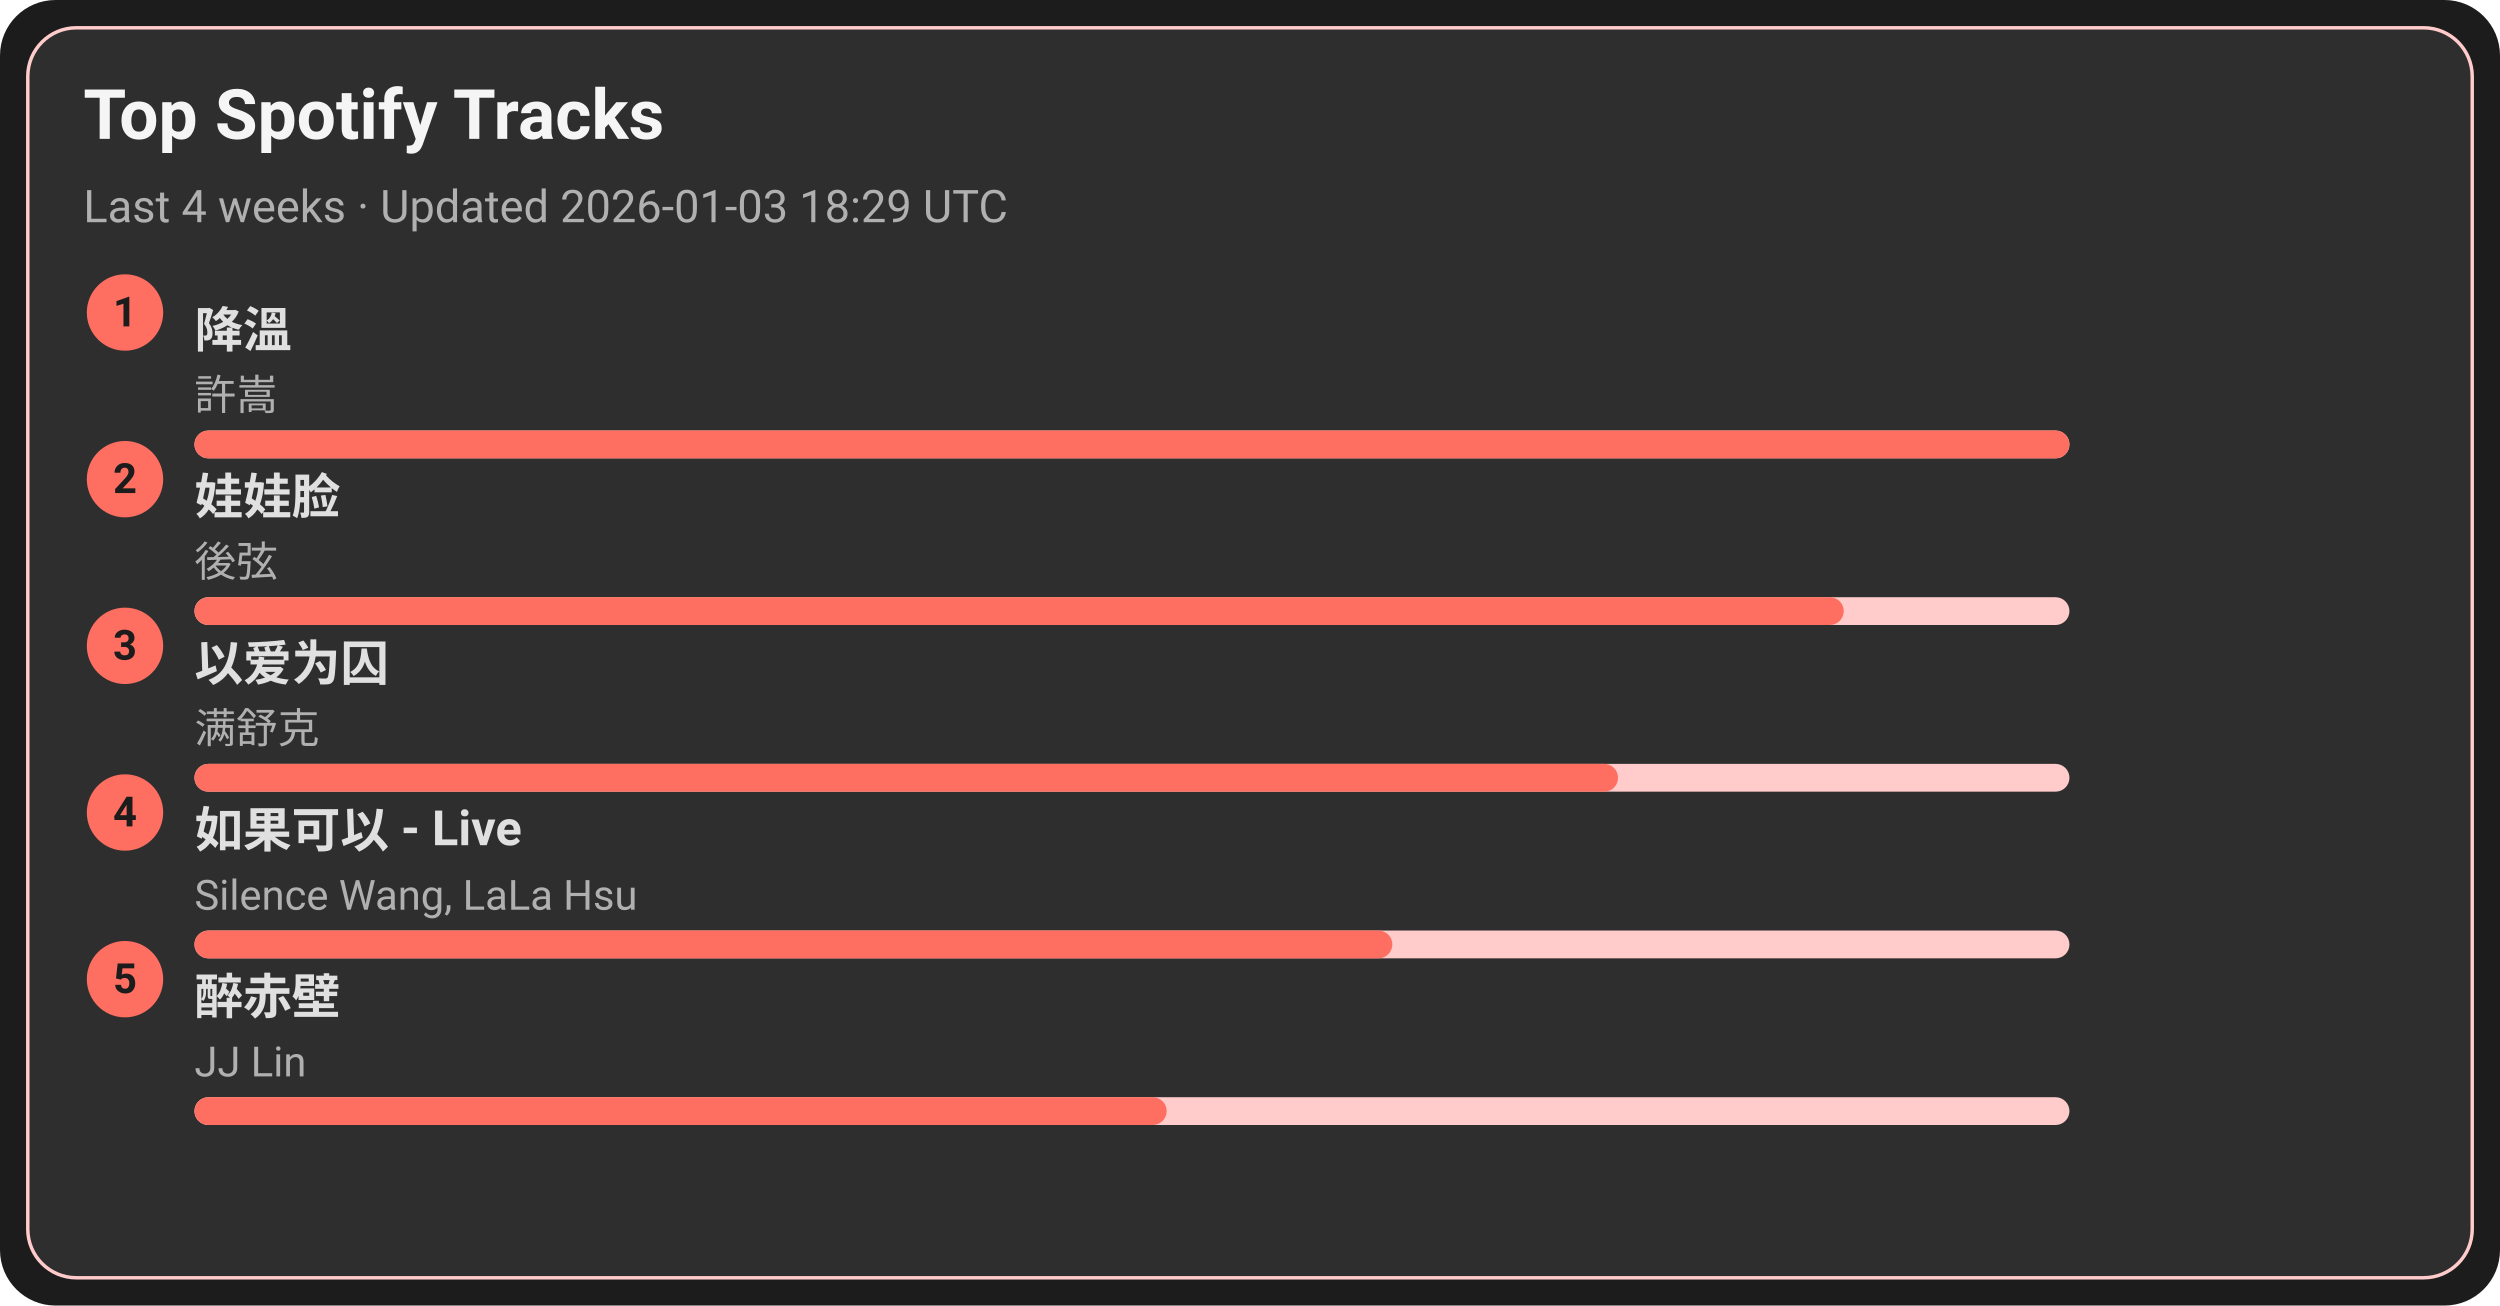
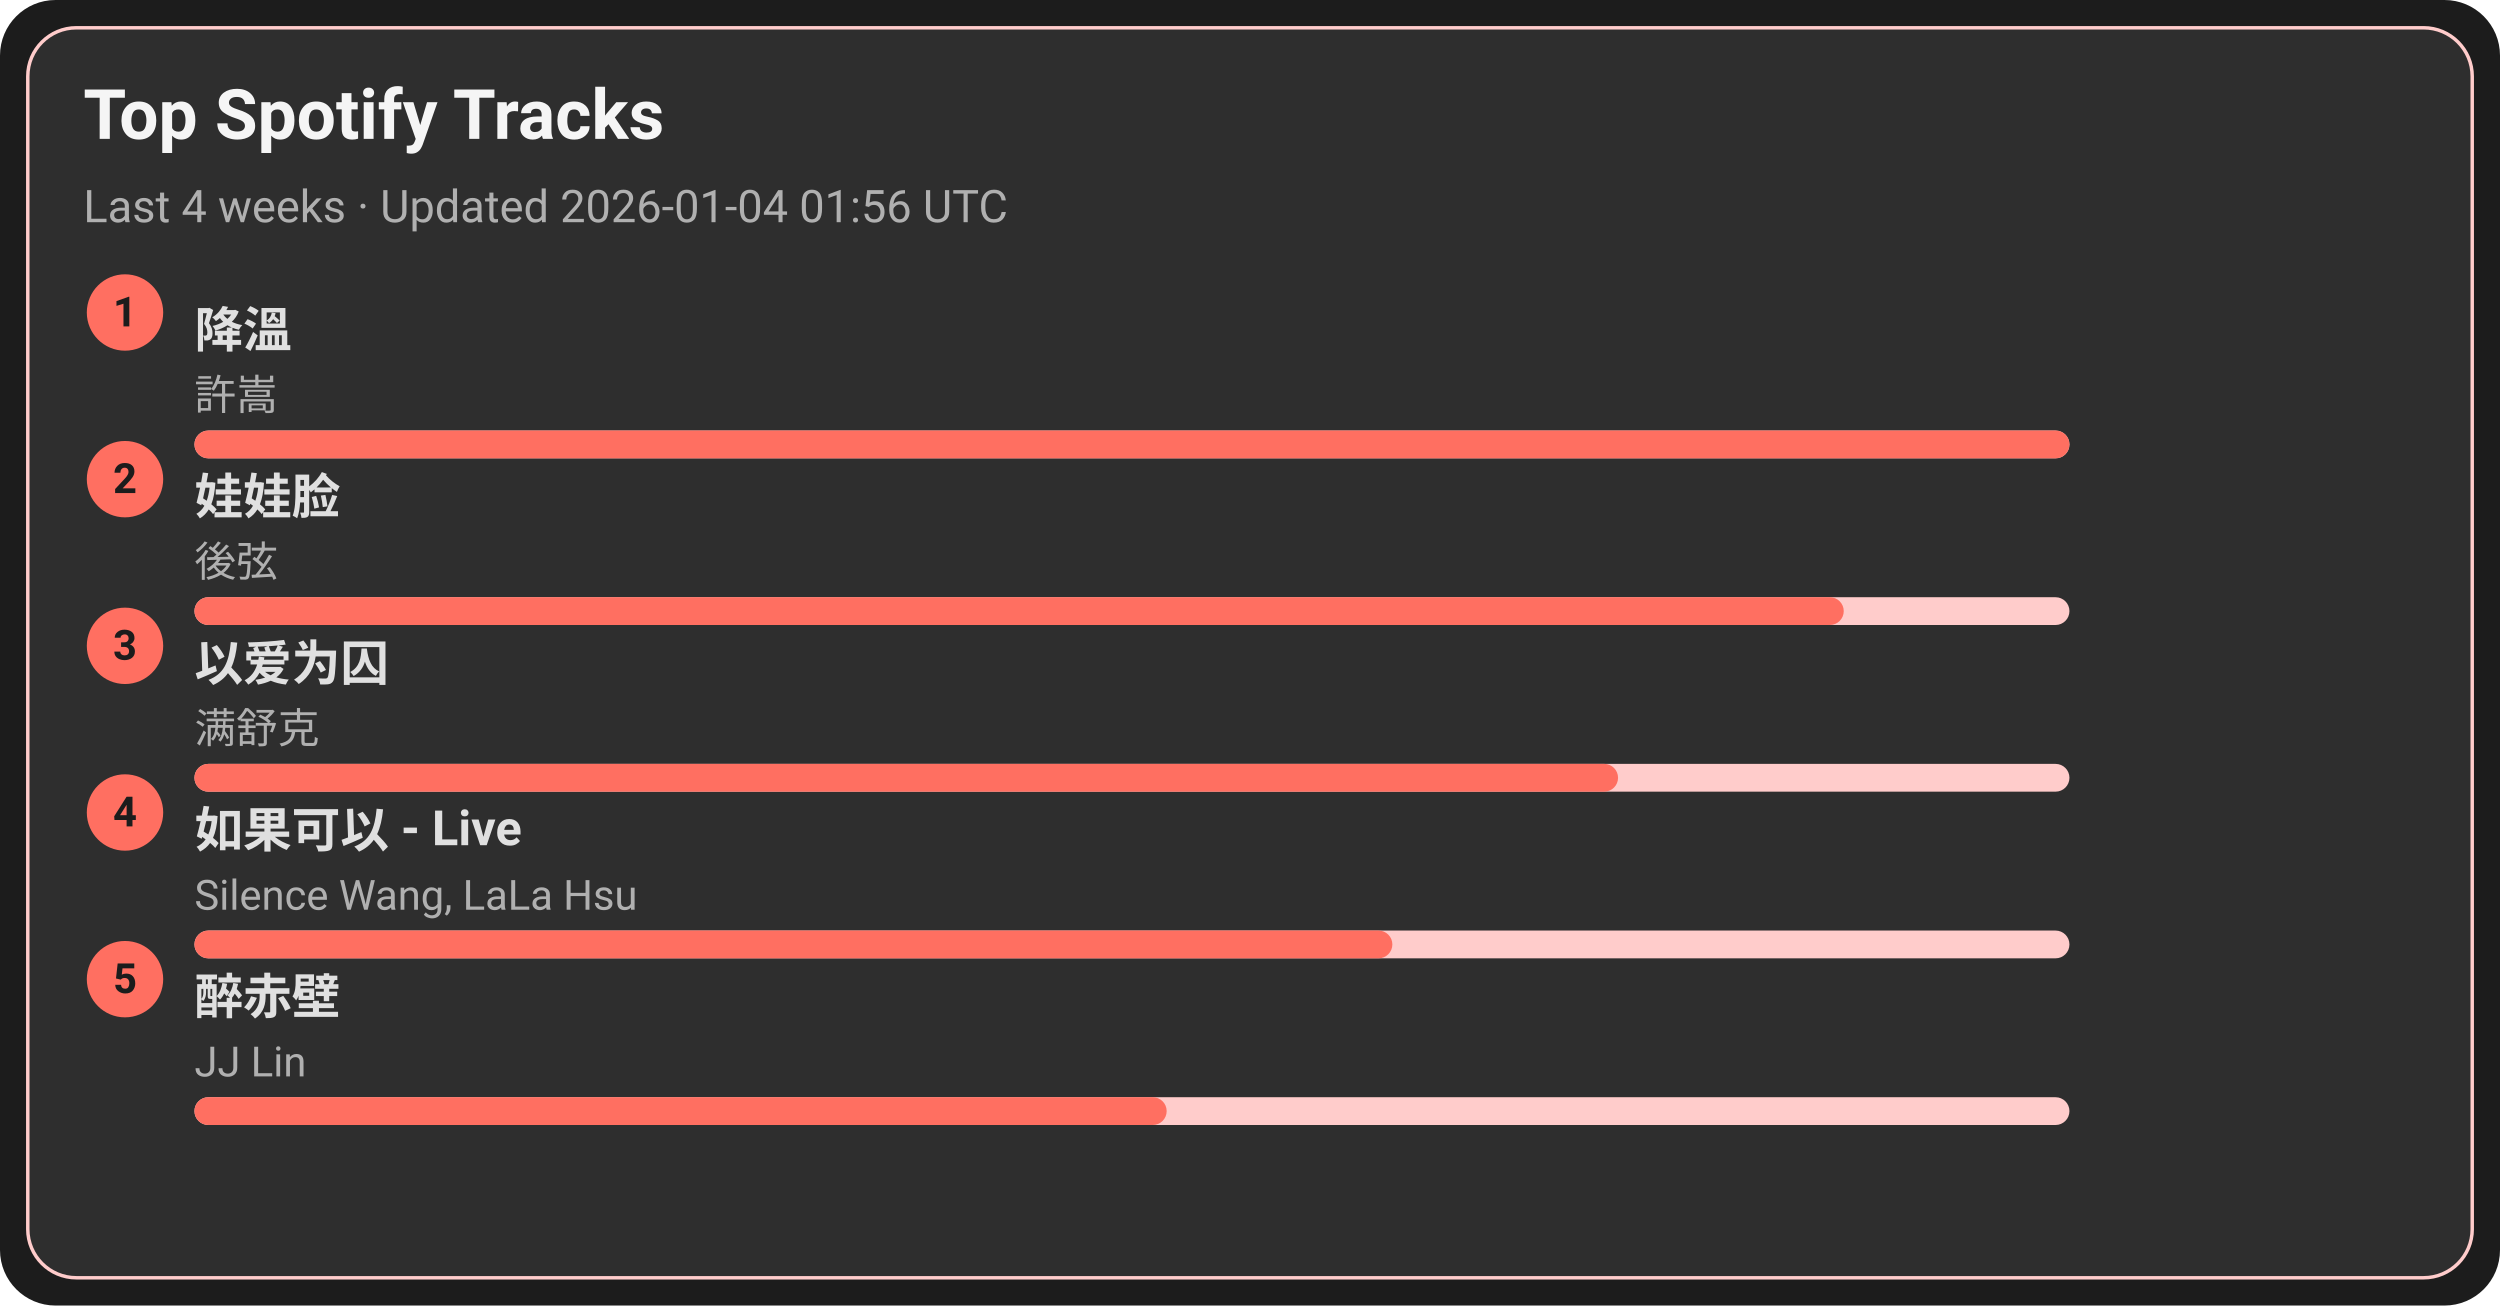
<svg xmlns="http://www.w3.org/2000/svg" width="720" height="376" viewBox="0 0 720 376">
  <style>text{font-family:-apple-system,BlinkMacSystemFont,Segoe UI,Roboto,Ubuntu,Helvetica Neue,Arial,Noto Sans,sans-serif}</style>
  <rect width="720" height="376" rx="16" fill="#1c1c1c" />
  <rect x="8" y="8" width="704" height="360" rx="14" fill="#2e2e2e" stroke="#ffcccb" />
  <text x="24" y="40" font-size="20" fill="#f5f5f5" font-weight="600">Top Spotify Tracks</text>
-   <text x="24" y="64" font-size="13" fill="#b0b0b0">Last 4 weeks · Updated 2026-01-03 18:29 UTC</text>
+   <text x="24" y="64" font-size="13" fill="#b0b0b0">Last 4 weeks · Updated 2026-01-04 01:56 UTC</text>
  <circle cx="36" cy="90" r="11" fill="#ff6f61" />
  <text x="36" y="94" text-anchor="middle" font-size="12" fill="#1c1c1c" font-weight="700">1</text>
  <a href="https://open.spotify.com/track/2q9uhrOfyOnBa3oWR1PfYT" target="_blank" rel="noopener noreferrer">
    <text x="56" y="100" font-size="14" fill="#e0e0e0" font-weight="600">降溫</text>
  </a>
  <text x="56" y="118" font-size="12" fill="#b0b0b0">許嵩</text>
  <rect x="56" y="124" width="540" height="8" rx="4" fill="#ffcccb" />
  <rect x="56" y="124" width="540" height="8" rx="4" fill="#ff6f61" />
  <circle cx="36" cy="138" r="11" fill="#ff6f61" />
  <text x="36" y="142" text-anchor="middle" font-size="12" fill="#1c1c1c" font-weight="700">2</text>
  <a href="https://open.spotify.com/track/08ouEICweFmqfgPJnRIQkE" target="_blank" rel="noopener noreferrer">
    <text x="56" y="148" font-size="14" fill="#e0e0e0" font-weight="600">娃娃脸</text>
  </a>
  <text x="56" y="166" font-size="12" fill="#b0b0b0">後弦</text>
  <rect x="56" y="172" width="540" height="8" rx="4" fill="#ffcccb" />
  <rect x="56" y="172" width="475" height="8" rx="4" fill="#ff6f61" />
  <circle cx="36" cy="186" r="11" fill="#ff6f61" />
  <text x="36" y="190" text-anchor="middle" font-size="12" fill="#1c1c1c" font-weight="700">3</text>
  <a href="https://open.spotify.com/track/0RW2LEfGQK5BaIho6sSLqf" target="_blank" rel="noopener noreferrer">
    <text x="56" y="196" font-size="14" fill="#e0e0e0" font-weight="600">以爱为囚</text>
  </a>
  <text x="56" y="214" font-size="12" fill="#b0b0b0">满舒克</text>
  <rect x="56" y="220" width="540" height="8" rx="4" fill="#ffcccb" />
  <rect x="56" y="220" width="410" height="8" rx="4" fill="#ff6f61" />
  <circle cx="36" cy="234" r="11" fill="#ff6f61" />
  <text x="36" y="238" text-anchor="middle" font-size="12" fill="#1c1c1c" font-weight="700">4</text>
  <a href="https://open.spotify.com/track/6IF65dJzfmPcX7jwDegwoo" target="_blank" rel="noopener noreferrer">
    <text x="56" y="244" font-size="14" fill="#e0e0e0" font-weight="600">如果可以 - Live</text>
  </a>
  <text x="56" y="262" font-size="12" fill="#b0b0b0">Silence Wang, LaLa Hsu</text>
  <rect x="56" y="268" width="540" height="8" rx="4" fill="#ffcccb" />
  <rect x="56" y="268" width="345" height="8" rx="4" fill="#ff6f61" />
  <circle cx="36" cy="282" r="11" fill="#ff6f61" />
  <text x="36" y="286" text-anchor="middle" font-size="12" fill="#1c1c1c" font-weight="700">5</text>
  <a href="https://open.spotify.com/track/69lAYqbyHL1A0gctdLd9WV" target="_blank" rel="noopener noreferrer">
    <text x="56" y="292" font-size="14" fill="#e0e0e0" font-weight="600">醉赤壁</text>
  </a>
  <text x="56" y="310" font-size="12" fill="#b0b0b0">JJ Lin</text>
  <rect x="56" y="316" width="540" height="8" rx="4" fill="#ffcccb" />
  <rect x="56" y="316" width="280" height="8" rx="4" fill="#ff6f61" />
</svg>
